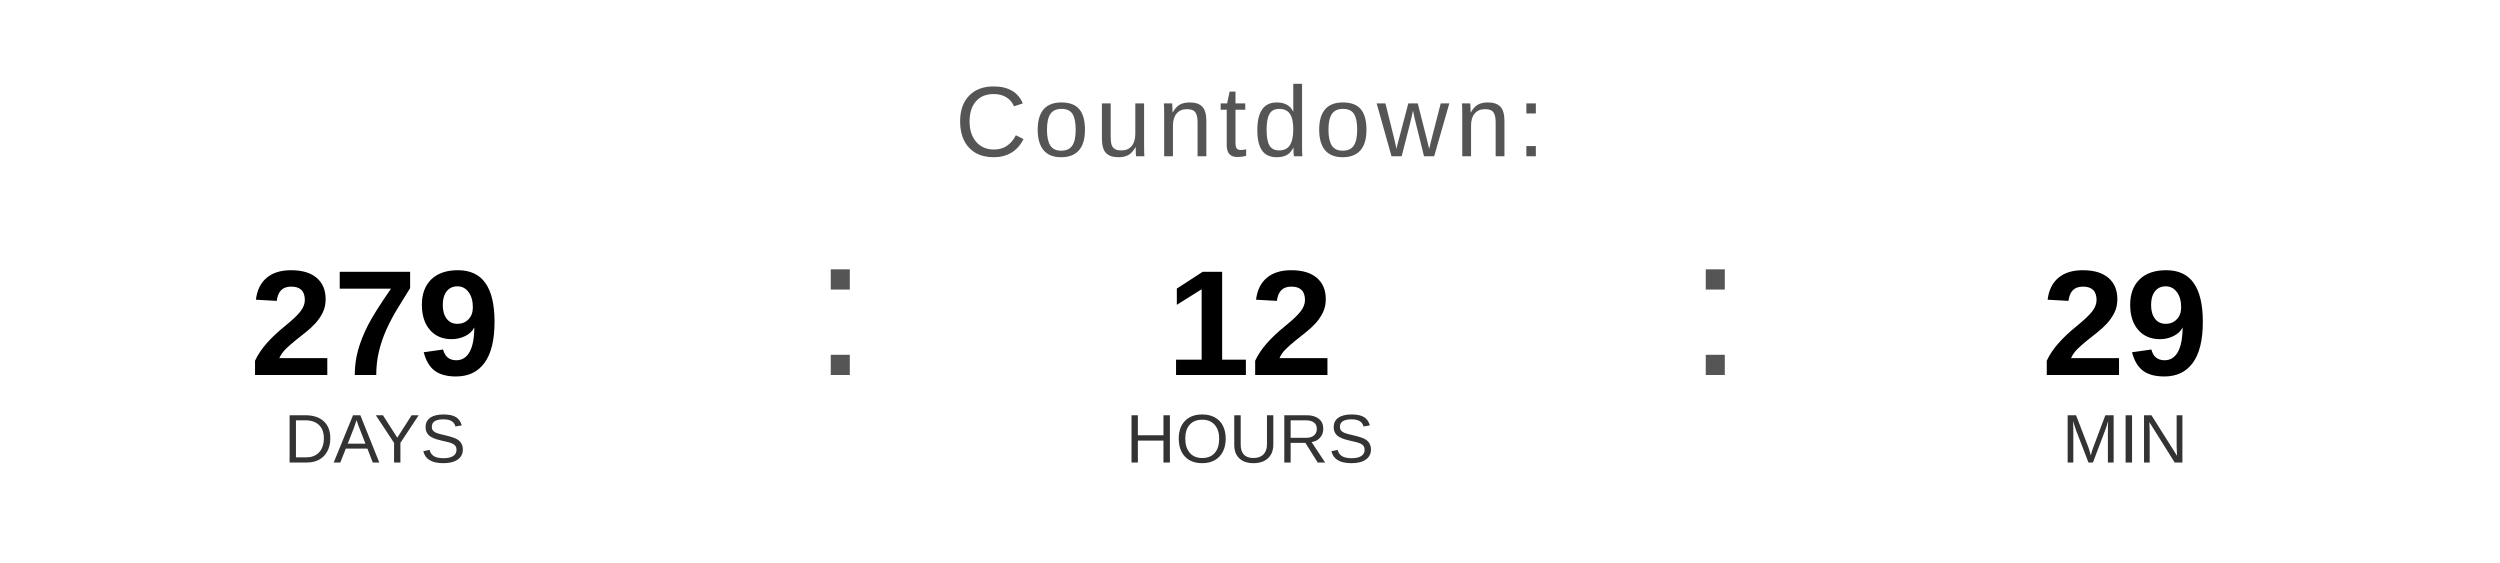
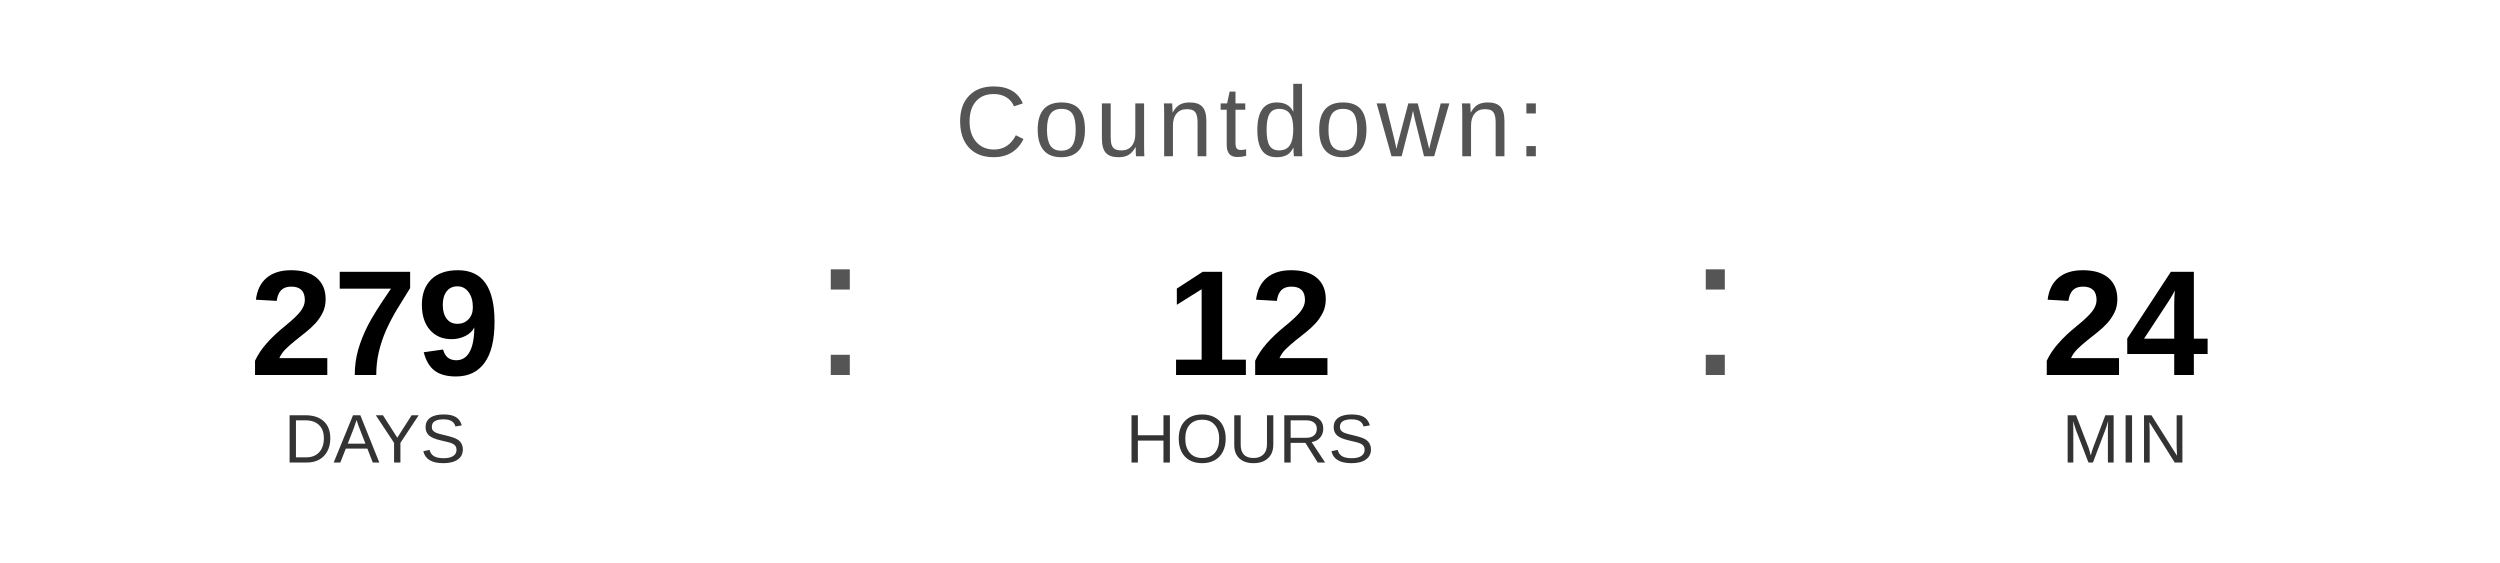
<svg xmlns="http://www.w3.org/2000/svg" width="400" height="90" viewBox="0 0 400 90">
  <text x="200" y="25" font-family="Arial, Helvetica, sans-serif" font-size="16" fill="#555555" text-anchor="middle" letter-spacing="1">
    Countdown:
  </text>
  <text x="60" y="60" font-family="Arial, Helvetica, sans-serif" font-size="24" font-weight="bold" fill="#000000" text-anchor="middle">279</text>
  <text x="60" y="74" font-family="Arial, Helvetica, sans-serif" font-size="11" fill="#333333" text-anchor="middle">DAYS</text>
  <text x="130" y="60" font-family="Arial, sans-serif" font-size="32" fill="#555555">:</text>
  <text x="200" y="60" font-family="Arial, Helvetica, sans-serif" font-size="24" font-weight="bold" fill="#000000" text-anchor="middle">12</text>
  <text x="200" y="74" font-family="Arial, Helvetica, sans-serif" font-size="11" fill="#333333" text-anchor="middle">HOURS</text>
  <text x="270" y="60" font-family="Arial, sans-serif" font-size="32" fill="#555555">:</text>
-   <text x="340" y="60" font-family="Arial, Helvetica, sans-serif" font-size="24" font-weight="bold" fill="#000000" text-anchor="middle">29</text>
+   <text x="340" y="60" font-family="Arial, Helvetica, sans-serif" font-size="24" font-weight="bold" fill="#000000" text-anchor="middle">24</text>
  <text x="340" y="74" font-family="Arial, Helvetica, sans-serif" font-size="11" fill="#333333" text-anchor="middle">MIN</text>
</svg>
